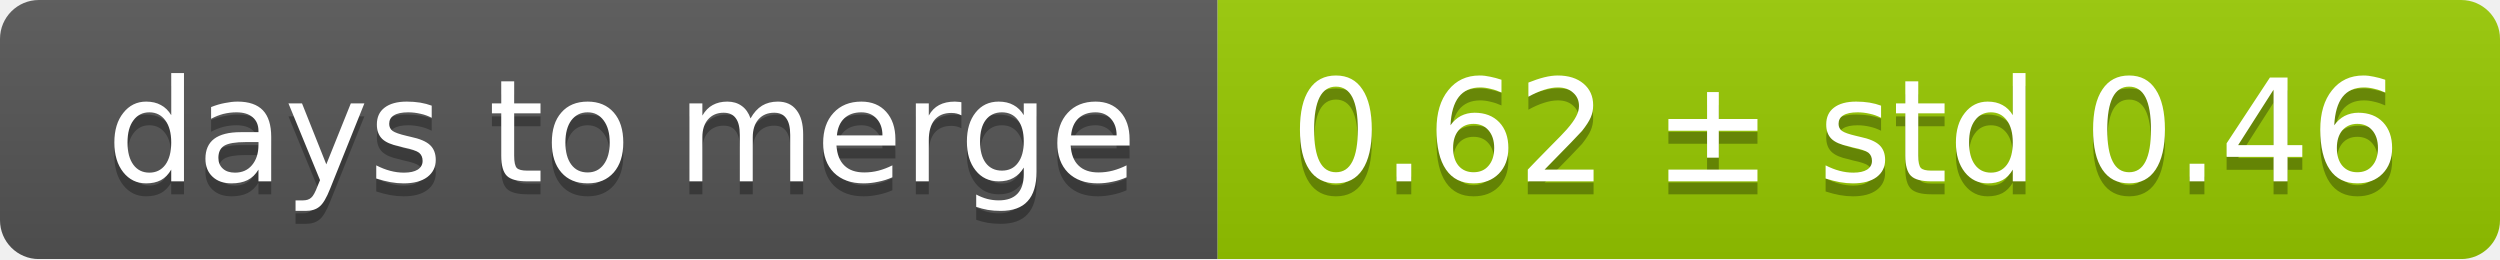
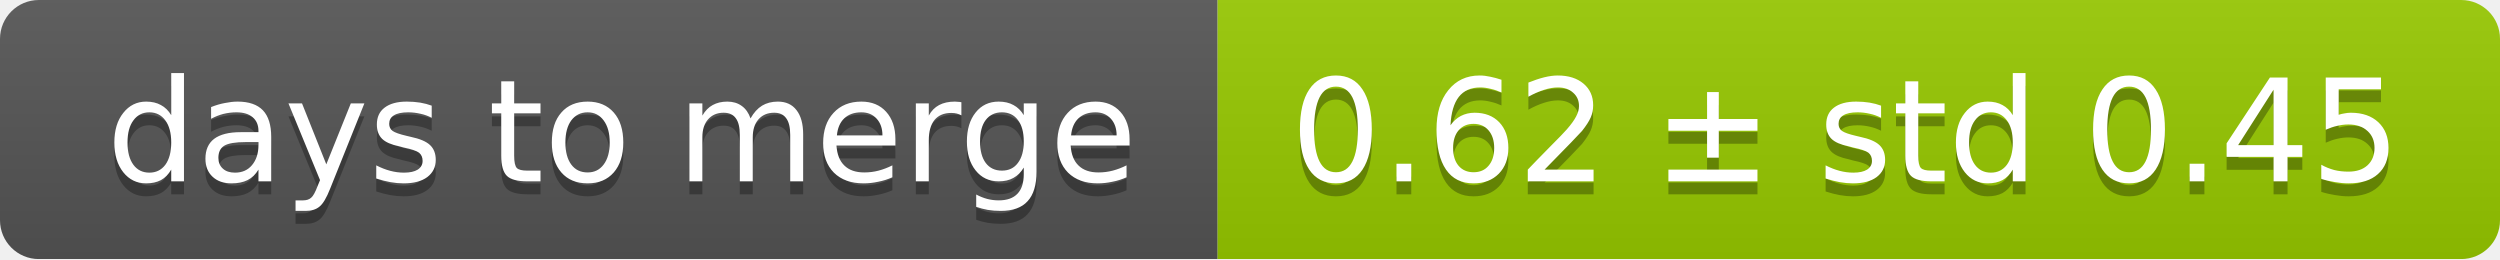
<svg xmlns="http://www.w3.org/2000/svg" width="193" height="20">
  <linearGradient id="smooth" x2="0" y2="100%">
    <stop offset="0" stop-color="#bbb" stop-opacity=".1" />
    <stop offset="1" stop-opacity=".1" />
  </linearGradient>
  <mask id="round">
    <rect width="193" height="20" rx="3" fill="#fff" />
  </mask>
  <g mask="url(#round)">
    <rect width="94" height="20" fill="#555" />
    <rect x="94" width="99" height="20" fill="#97ca00" />
    <rect width="193" height="20" fill="url(#smooth)" />
  </g>
  <g fill="#fff" text-anchor="middle" font-family="DejaVu Sans,Verdana,Geneva,sans-serif" font-size="11">
    <text x="48" y="15" fill="#010101" fill-opacity=".3">days to merge</text>
    <text x="48" y="14">days to merge</text>
-     <text x="142.5" y="15" fill="#010101" fill-opacity=".3">0.62 ± std 0.46</text>
-     <text x="142.5" y="14">0.62 ± std 0.46</text>
+     <text x="142.5" y="15" fill="#010101" fill-opacity=".3">0.62 ± std 0.45</text>
+     <text x="142.5" y="14">0.62 ± std 0.45</text>
  </g>
</svg>
